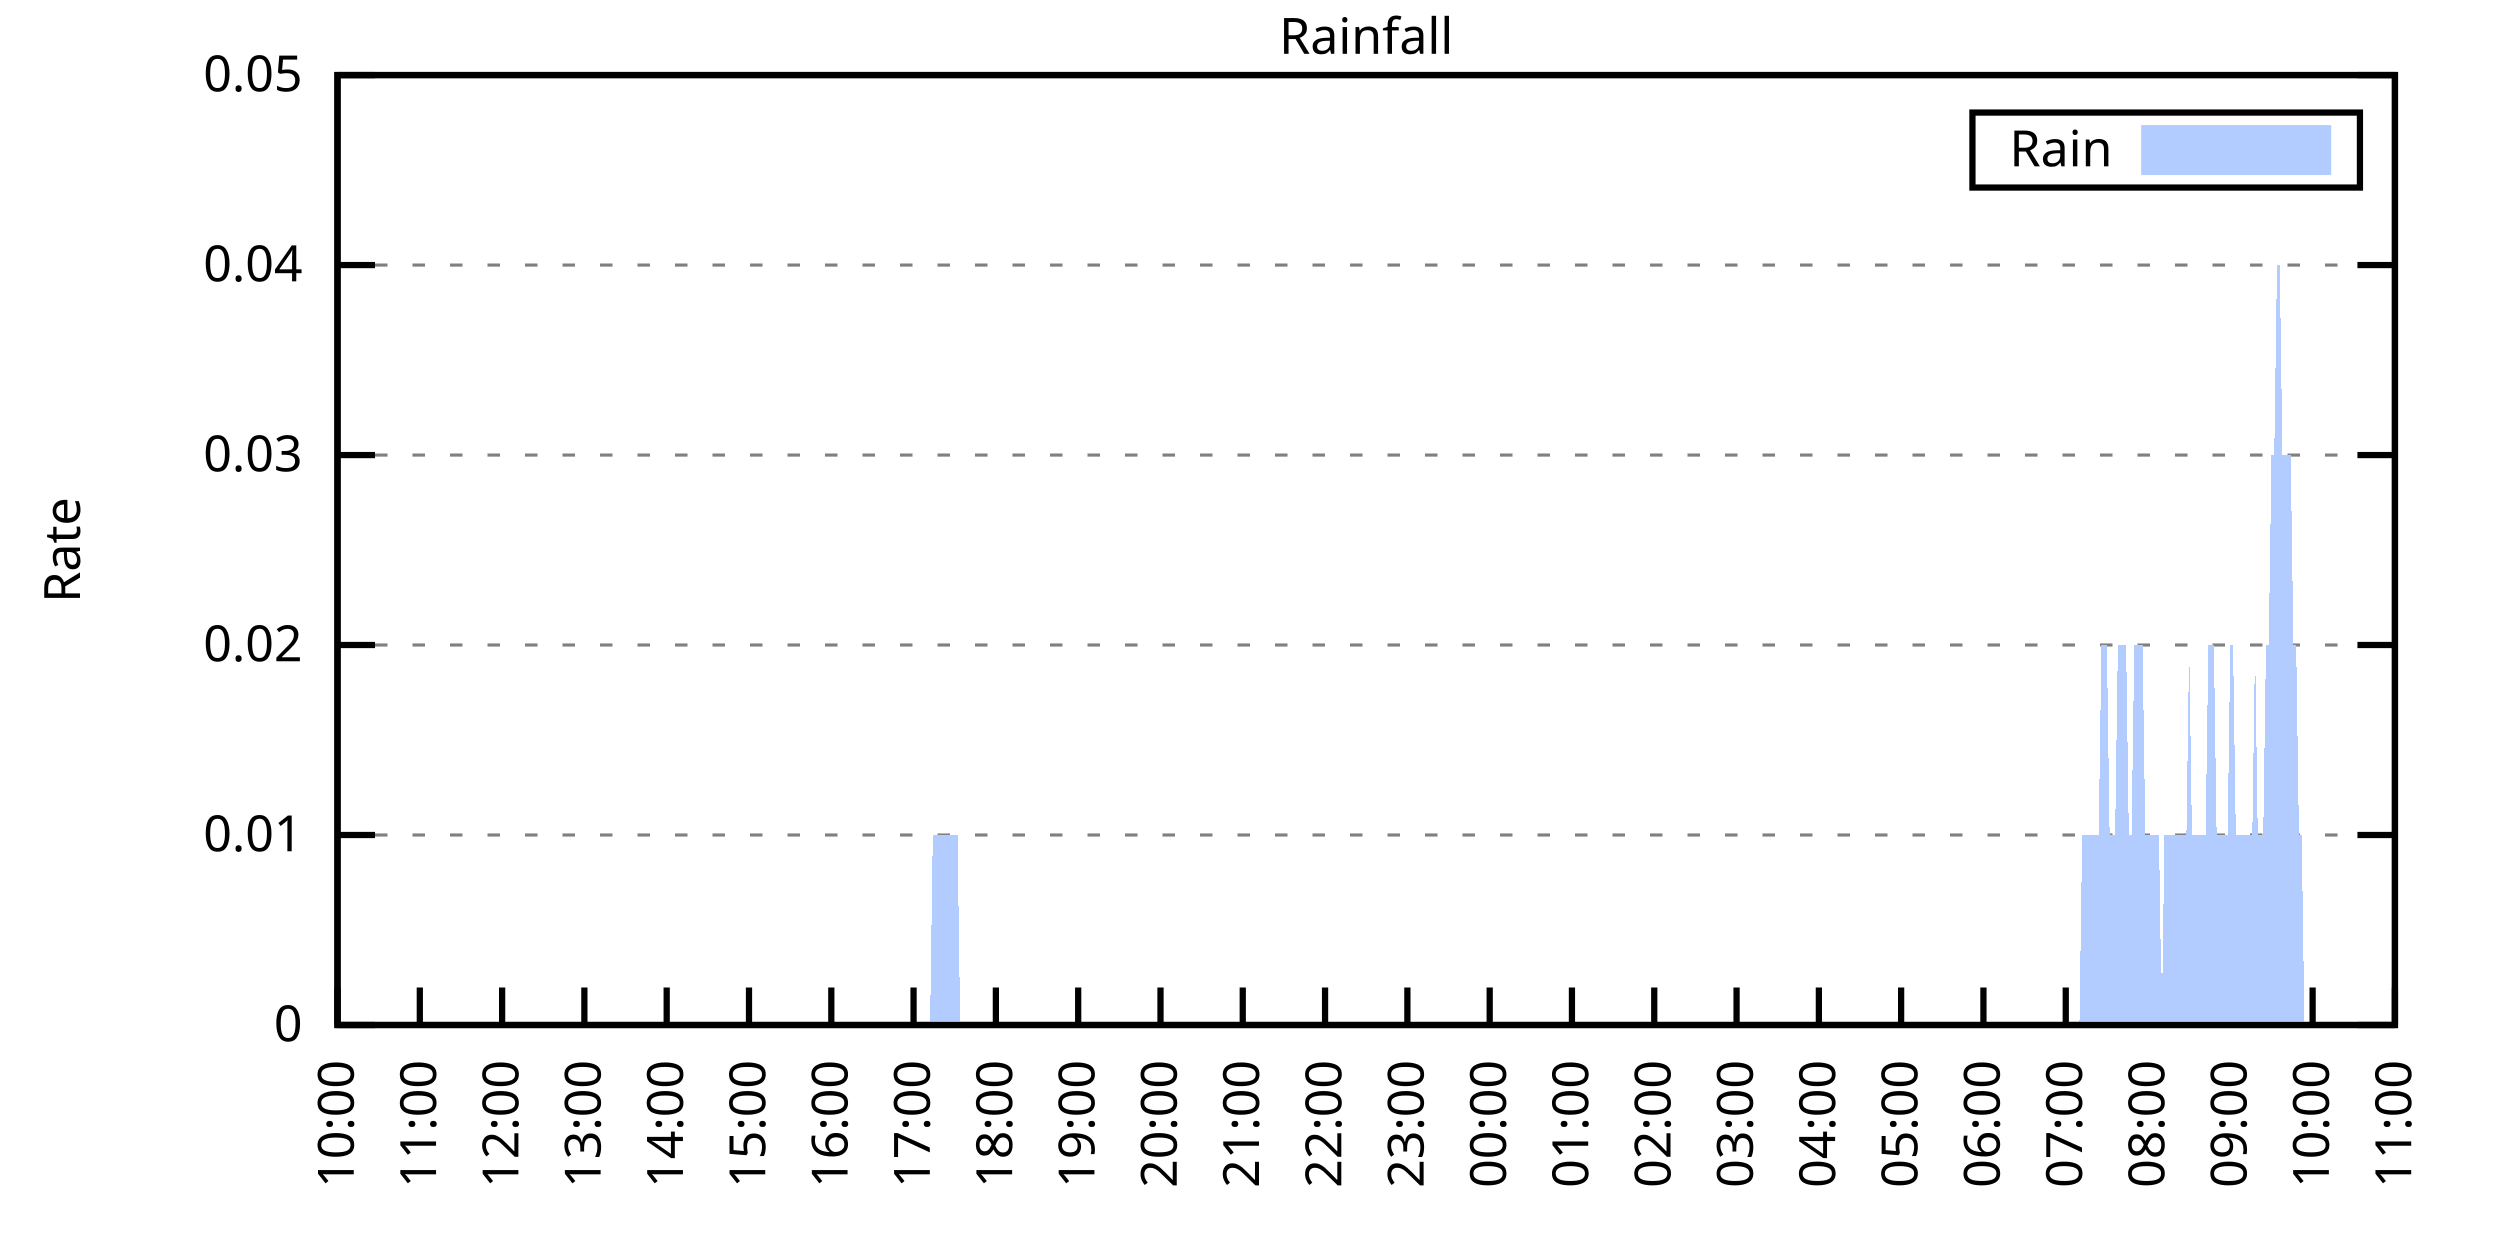
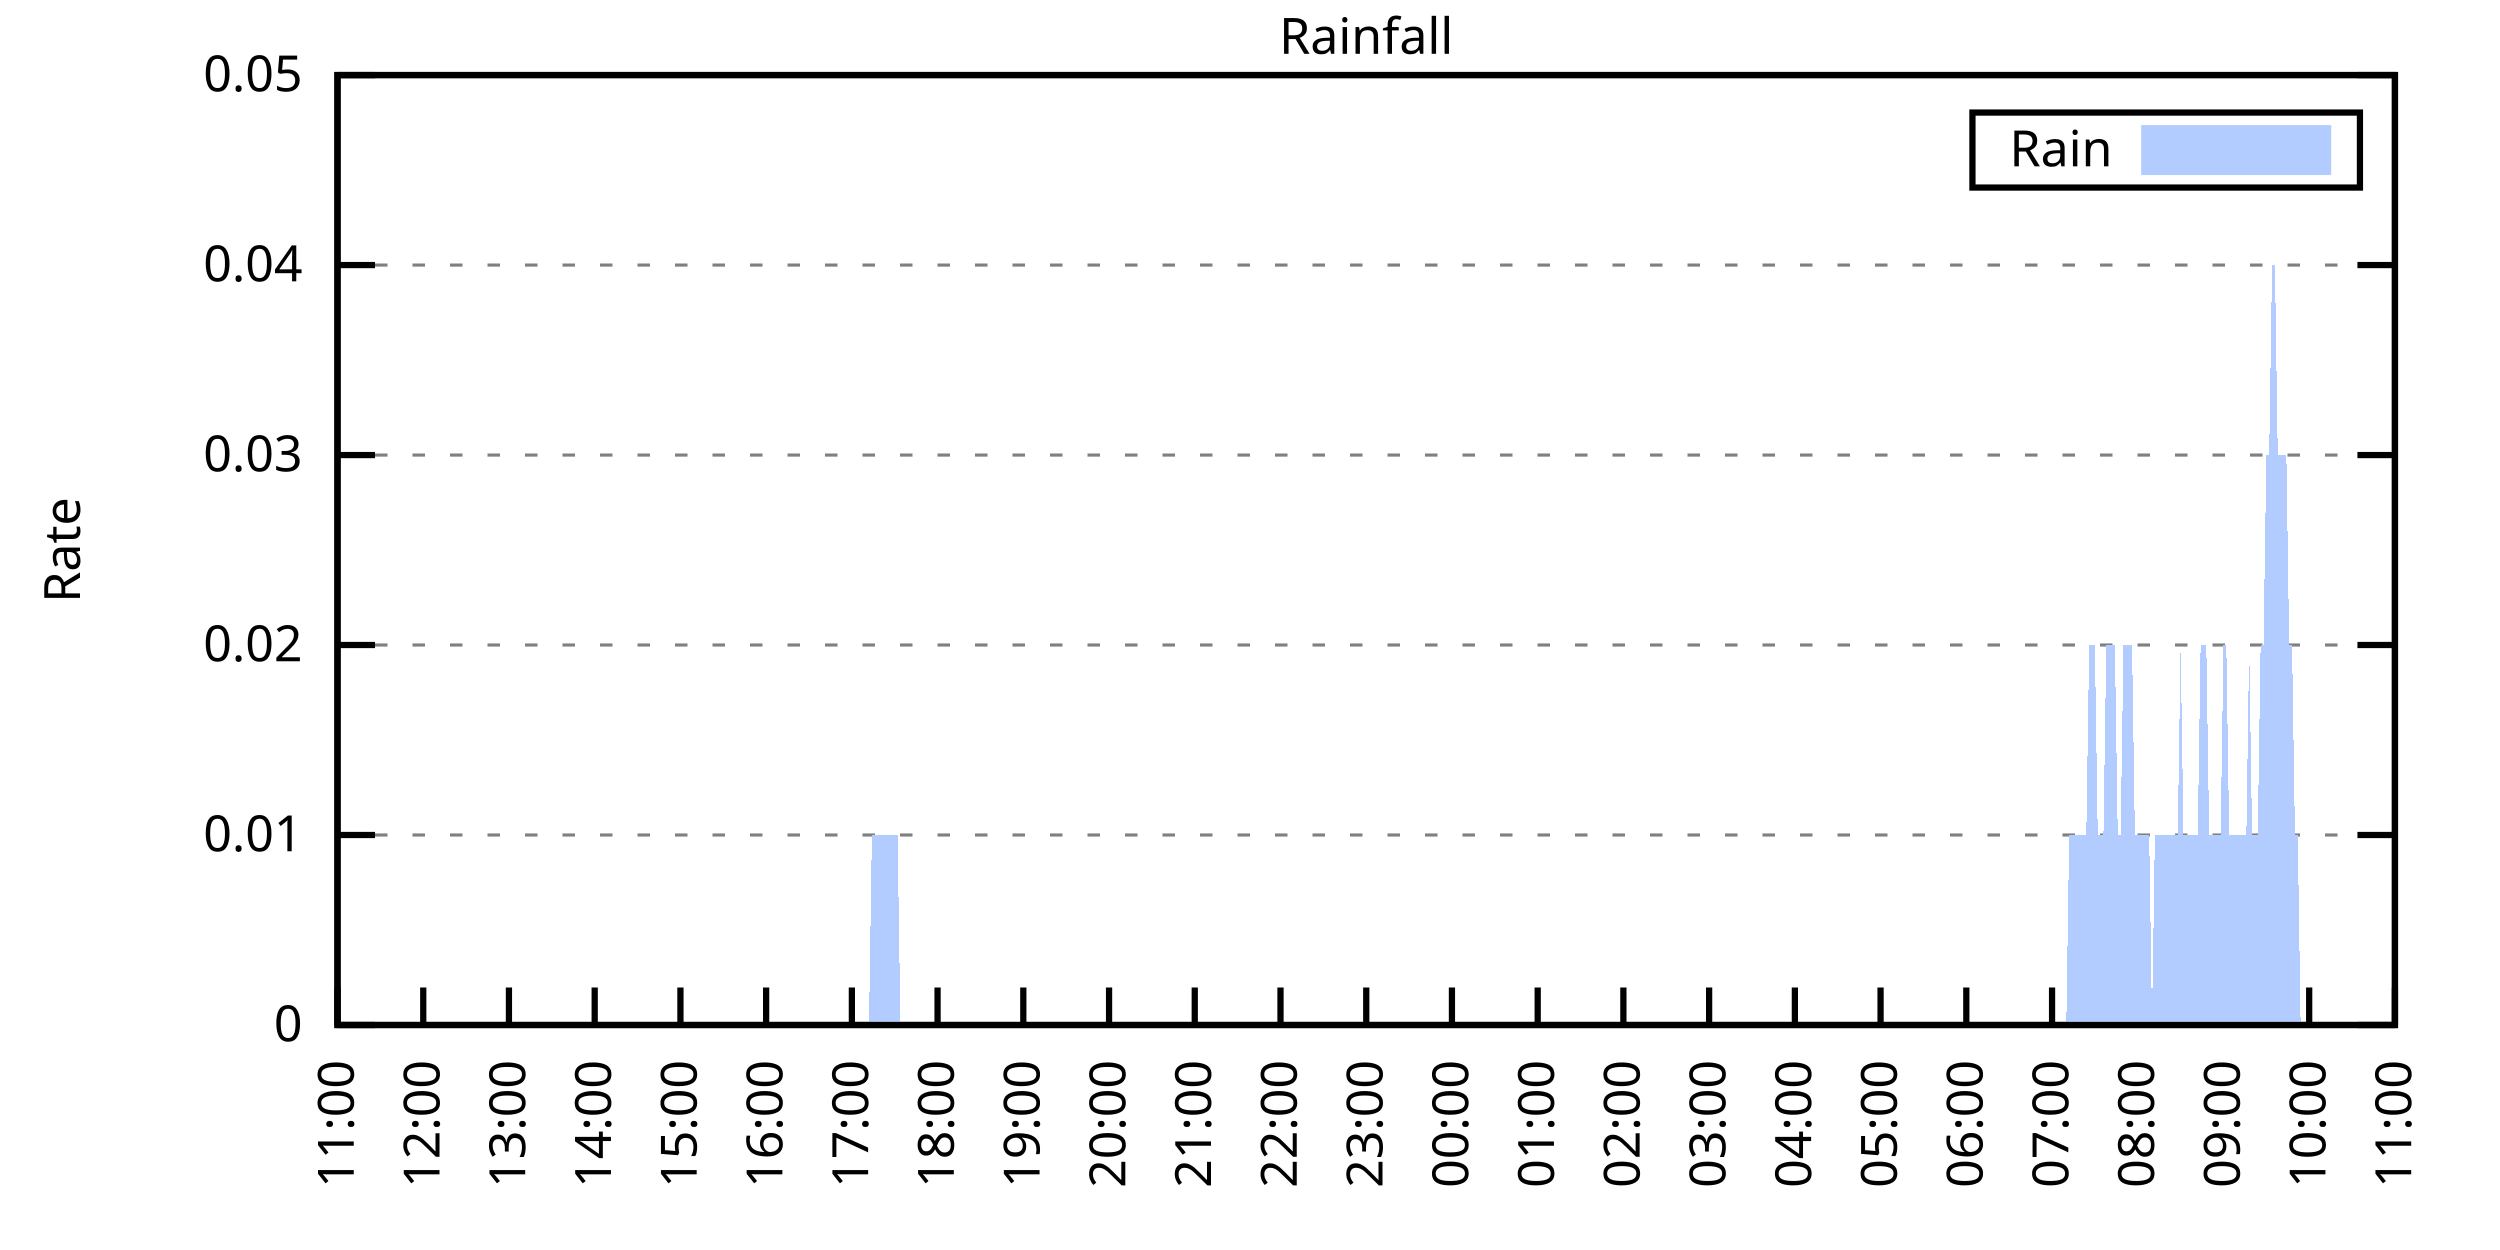
<svg xmlns="http://www.w3.org/2000/svg" xmlns:xlink="http://www.w3.org/1999/xlink" width="400" height="200" viewBox="0 0 400 200">
  <g id="gnuplot_canvas">
    <rect x="0" y="0" width="400" height="200" fill="none" />
    <defs>
      <circle id="gpDot" r="0.5" stroke-width="0.5" stroke="currentColor" />
      <path id="gpPt0" stroke-width="0.333" stroke="currentColor" d="M-1,0 h2 M0,-1 v2" />
      <path id="gpPt1" stroke-width="0.333" stroke="currentColor" d="M-1,-1 L1,1 M1,-1 L-1,1" />
      <path id="gpPt2" stroke-width="0.333" stroke="currentColor" d="M-1,0 L1,0 M0,-1 L0,1 M-1,-1 L1,1 M-1,1 L1,-1" />
      <rect id="gpPt3" stroke-width="0.333" stroke="currentColor" x="-1" y="-1" width="2" height="2" />
      <rect id="gpPt4" stroke-width="0.333" stroke="currentColor" fill="currentColor" x="-1" y="-1" width="2" height="2" />
      <circle id="gpPt5" stroke-width="0.333" stroke="currentColor" cx="0" cy="0" r="1" />
      <use xlink:href="#gpPt5" id="gpPt6" fill="currentColor" stroke="none" />
      <path id="gpPt7" stroke-width="0.333" stroke="currentColor" d="M0,-1.33 L-1.33,0.67 L1.33,0.67 z" />
      <use xlink:href="#gpPt7" id="gpPt8" fill="currentColor" stroke="none" />
      <use xlink:href="#gpPt7" id="gpPt9" stroke="currentColor" transform="rotate(180)" />
      <use xlink:href="#gpPt9" id="gpPt10" fill="currentColor" stroke="none" />
      <use xlink:href="#gpPt3" id="gpPt11" stroke="currentColor" transform="rotate(45)" />
      <use xlink:href="#gpPt11" id="gpPt12" fill="currentColor" stroke="none" />
      <path id="gpPt13" stroke-width="0.333" stroke="currentColor" d="M0,1.330 L1.265,0.411 L0.782,-1.067 L-0.782,-1.076 L-1.265,0.411 z" />
      <use xlink:href="#gpPt13" id="gpPt14" fill="currentColor" stroke="none" />
      <filter id="textbox" filterUnits="objectBoundingBox" x="0" y="0" height="1" width="1">
        <feFlood flood-color="white" flood-opacity="1" result="bgnd" />
        <feComposite in="SourceGraphic" in2="bgnd" operator="atop" />
      </filter>
      <filter id="greybox" filterUnits="objectBoundingBox" x="0" y="0" height="1" width="1">
        <feFlood flood-color="lightgrey" flood-opacity="1" result="grey" />
        <feComposite in="SourceGraphic" in2="grey" operator="atop" />
      </filter>
    </defs>
    <g fill="none" color="white" stroke="currentColor" stroke-width="1.00" stroke-linecap="butt" stroke-linejoin="miter">
</g>
    <g fill="none" color="black" stroke="currentColor" stroke-width="1.00" stroke-linecap="butt" stroke-linejoin="miter">
      <g stroke="none" shape-rendering="crispEdges">
        <polygon fill="rgb(255, 255, 255)" points="54.00,164.00 383.18,164.00 383.18,12.02 54.00,12.02 " />
      </g>
    </g>
    <g fill="none" color="black" stroke="currentColor" stroke-width="1.00" stroke-linecap="butt" stroke-linejoin="miter">
</g>
    <g fill="none" color="black" stroke="black" stroke-width="0.50" stroke-linecap="butt" stroke-linejoin="miter">
</g>
    <g fill="none" color="gray" stroke="currentColor" stroke-width="0.50" stroke-linecap="butt" stroke-linejoin="miter">
      <path stroke="gray" stroke-dasharray="2,4" class="gridline" d="M54.00,164.00 L383.19,164.00  " />
    </g>
    <g fill="none" color="gray" stroke="gray" stroke-width="1.00" stroke-linecap="butt" stroke-linejoin="miter">
</g>
    <g fill="none" color="black" stroke="currentColor" stroke-width="1.00" stroke-linecap="butt" stroke-linejoin="miter">
      <path stroke="black" d="M54.00,164.00 L60.00,164.00 M383.19,164.00 L377.19,164.00  " />
      <g transform="translate(48.40,166.60)" stroke="none" fill="black" font-family="Sans" font-size="8.00" text-anchor="end">
        <text>
          <tspan font-family="Sans"> 0</tspan>
        </text>
      </g>
    </g>
    <g fill="none" color="black" stroke="currentColor" stroke-width="1.00" stroke-linecap="butt" stroke-linejoin="miter">
</g>
    <g fill="none" color="black" stroke="black" stroke-width="0.50" stroke-linecap="butt" stroke-linejoin="miter">
</g>
    <g fill="none" color="gray" stroke="currentColor" stroke-width="0.50" stroke-linecap="butt" stroke-linejoin="miter">
      <path stroke="gray" stroke-dasharray="2,4" class="gridline" d="M54.00,133.60 L383.19,133.60  " />
    </g>
    <g fill="none" color="gray" stroke="gray" stroke-width="1.00" stroke-linecap="butt" stroke-linejoin="miter">
</g>
    <g fill="none" color="black" stroke="currentColor" stroke-width="1.00" stroke-linecap="butt" stroke-linejoin="miter">
      <path stroke="black" d="M54.00,133.60 L60.00,133.60 M383.19,133.60 L377.19,133.60  " />
      <g transform="translate(48.40,136.20)" stroke="none" fill="black" font-family="Sans" font-size="8.00" text-anchor="end">
        <text>
          <tspan font-family="Sans"> 0.01</tspan>
        </text>
      </g>
    </g>
    <g fill="none" color="black" stroke="currentColor" stroke-width="1.00" stroke-linecap="butt" stroke-linejoin="miter">
</g>
    <g fill="none" color="black" stroke="black" stroke-width="0.50" stroke-linecap="butt" stroke-linejoin="miter">
</g>
    <g fill="none" color="gray" stroke="currentColor" stroke-width="0.50" stroke-linecap="butt" stroke-linejoin="miter">
      <path stroke="gray" stroke-dasharray="2,4" class="gridline" d="M54.00,103.20 L383.19,103.20  " />
    </g>
    <g fill="none" color="gray" stroke="gray" stroke-width="1.00" stroke-linecap="butt" stroke-linejoin="miter">
</g>
    <g fill="none" color="black" stroke="currentColor" stroke-width="1.00" stroke-linecap="butt" stroke-linejoin="miter">
      <path stroke="black" d="M54.00,103.20 L60.00,103.20 M383.19,103.20 L377.19,103.20  " />
      <g transform="translate(48.40,105.80)" stroke="none" fill="black" font-family="Sans" font-size="8.00" text-anchor="end">
        <text>
          <tspan font-family="Sans"> 0.02</tspan>
        </text>
      </g>
    </g>
    <g fill="none" color="black" stroke="currentColor" stroke-width="1.00" stroke-linecap="butt" stroke-linejoin="miter">
</g>
    <g fill="none" color="black" stroke="black" stroke-width="0.50" stroke-linecap="butt" stroke-linejoin="miter">
</g>
    <g fill="none" color="gray" stroke="currentColor" stroke-width="0.50" stroke-linecap="butt" stroke-linejoin="miter">
      <path stroke="gray" stroke-dasharray="2,4" class="gridline" d="M54.00,72.81 L383.19,72.81  " />
    </g>
    <g fill="none" color="gray" stroke="gray" stroke-width="1.00" stroke-linecap="butt" stroke-linejoin="miter">
</g>
    <g fill="none" color="black" stroke="currentColor" stroke-width="1.00" stroke-linecap="butt" stroke-linejoin="miter">
      <path stroke="black" d="M54.00,72.81 L60.00,72.81 M383.19,72.81 L377.19,72.81  " />
      <g transform="translate(48.40,75.41)" stroke="none" fill="black" font-family="Sans" font-size="8.00" text-anchor="end">
        <text>
          <tspan font-family="Sans"> 0.03</tspan>
        </text>
      </g>
    </g>
    <g fill="none" color="black" stroke="currentColor" stroke-width="1.00" stroke-linecap="butt" stroke-linejoin="miter">
</g>
    <g fill="none" color="black" stroke="black" stroke-width="0.50" stroke-linecap="butt" stroke-linejoin="miter">
</g>
    <g fill="none" color="gray" stroke="currentColor" stroke-width="0.50" stroke-linecap="butt" stroke-linejoin="miter">
      <path stroke="gray" stroke-dasharray="2,4" class="gridline" d="M54.00,42.41 L383.19,42.41  " />
    </g>
    <g fill="none" color="gray" stroke="gray" stroke-width="1.00" stroke-linecap="butt" stroke-linejoin="miter">
</g>
    <g fill="none" color="black" stroke="currentColor" stroke-width="1.00" stroke-linecap="butt" stroke-linejoin="miter">
      <path stroke="black" d="M54.00,42.41 L60.00,42.41 M383.19,42.41 L377.19,42.41  " />
      <g transform="translate(48.40,45.01)" stroke="none" fill="black" font-family="Sans" font-size="8.00" text-anchor="end">
        <text>
          <tspan font-family="Sans"> 0.04</tspan>
        </text>
      </g>
    </g>
    <g fill="none" color="black" stroke="currentColor" stroke-width="1.00" stroke-linecap="butt" stroke-linejoin="miter">
</g>
    <g fill="none" color="black" stroke="black" stroke-width="0.50" stroke-linecap="butt" stroke-linejoin="miter">
</g>
    <g fill="none" color="gray" stroke="currentColor" stroke-width="0.50" stroke-linecap="butt" stroke-linejoin="miter">
      <path stroke="gray" stroke-dasharray="2,4" class="gridline" d="M54.00,12.01 L383.19,12.01  " />
    </g>
    <g fill="none" color="gray" stroke="gray" stroke-width="1.00" stroke-linecap="butt" stroke-linejoin="miter">
</g>
    <g fill="none" color="black" stroke="currentColor" stroke-width="1.00" stroke-linecap="butt" stroke-linejoin="miter">
      <path stroke="black" d="M54.00,12.01 L60.00,12.01 M383.19,12.01 L377.19,12.01  " />
      <g transform="translate(48.40,14.61)" stroke="none" fill="black" font-family="Sans" font-size="8.00" text-anchor="end">
        <text>
          <tspan font-family="Sans"> 0.05</tspan>
        </text>
      </g>
    </g>
    <g fill="none" color="black" stroke="currentColor" stroke-width="1.00" stroke-linecap="butt" stroke-linejoin="miter">
      <path stroke="black" d="M54.00,164.00 L54.00,158.00  " />
      <g transform="translate(56.60,169.60) rotate(270.00)" stroke="none" fill="black" font-family="Sans" font-size="8.00" text-anchor="end">
        <text>
-           <tspan font-family="Sans">10:00</tspan>
-         </text>
-       </g>
-     </g>
-     <g fill="none" color="black" stroke="currentColor" stroke-width="1.00" stroke-linecap="butt" stroke-linejoin="miter">
-       <path stroke="black" d="M67.17,164.00 L67.17,158.00  " />
-       <g transform="translate(69.77,169.60) rotate(270.00)" stroke="none" fill="black" font-family="Sans" font-size="8.00" text-anchor="end">
-         <text>
          <tspan font-family="Sans">11:00</tspan>
        </text>
      </g>
    </g>
    <g fill="none" color="black" stroke="currentColor" stroke-width="1.00" stroke-linecap="butt" stroke-linejoin="miter">
-       <path stroke="black" d="M80.34,164.00 L80.34,158.00  " />
-       <g transform="translate(82.94,169.60) rotate(270.00)" stroke="none" fill="black" font-family="Sans" font-size="8.00" text-anchor="end">
+       <path stroke="black" d="M67.72,164.00 L67.72,158.00  " />
+       <g transform="translate(70.32,169.60) rotate(270.00)" stroke="none" fill="black" font-family="Sans" font-size="8.00" text-anchor="end">
        <text>
          <tspan font-family="Sans">12:00</tspan>
        </text>
      </g>
    </g>
    <g fill="none" color="black" stroke="currentColor" stroke-width="1.00" stroke-linecap="butt" stroke-linejoin="miter">
-       <path stroke="black" d="M93.50,164.00 L93.50,158.00  " />
-       <g transform="translate(96.10,169.60) rotate(270.00)" stroke="none" fill="black" font-family="Sans" font-size="8.00" text-anchor="end">
+       <path stroke="black" d="M81.43,164.00 L81.43,158.00  " />
+       <g transform="translate(84.03,169.60) rotate(270.00)" stroke="none" fill="black" font-family="Sans" font-size="8.00" text-anchor="end">
        <text>
          <tspan font-family="Sans">13:00</tspan>
        </text>
      </g>
    </g>
    <g fill="none" color="black" stroke="currentColor" stroke-width="1.00" stroke-linecap="butt" stroke-linejoin="miter">
-       <path stroke="black" d="M106.67,164.00 L106.67,158.00  " />
-       <g transform="translate(109.27,169.60) rotate(270.00)" stroke="none" fill="black" font-family="Sans" font-size="8.00" text-anchor="end">
+       <path stroke="black" d="M95.15,164.00 L95.15,158.00  " />
+       <g transform="translate(97.75,169.60) rotate(270.00)" stroke="none" fill="black" font-family="Sans" font-size="8.00" text-anchor="end">
        <text>
          <tspan font-family="Sans">14:00</tspan>
        </text>
      </g>
    </g>
    <g fill="none" color="black" stroke="currentColor" stroke-width="1.00" stroke-linecap="butt" stroke-linejoin="miter">
-       <path stroke="black" d="M119.84,164.00 L119.84,158.00  " />
-       <g transform="translate(122.44,169.60) rotate(270.00)" stroke="none" fill="black" font-family="Sans" font-size="8.00" text-anchor="end">
+       <path stroke="black" d="M108.87,164.00 L108.87,158.00  " />
+       <g transform="translate(111.47,169.60) rotate(270.00)" stroke="none" fill="black" font-family="Sans" font-size="8.00" text-anchor="end">
        <text>
          <tspan font-family="Sans">15:00</tspan>
        </text>
      </g>
    </g>
    <g fill="none" color="black" stroke="currentColor" stroke-width="1.00" stroke-linecap="butt" stroke-linejoin="miter">
-       <path stroke="black" d="M133.01,164.00 L133.01,158.00  " />
-       <g transform="translate(135.61,169.60) rotate(270.00)" stroke="none" fill="black" font-family="Sans" font-size="8.00" text-anchor="end">
+       <path stroke="black" d="M122.58,164.00 L122.58,158.00  " />
+       <g transform="translate(125.18,169.60) rotate(270.00)" stroke="none" fill="black" font-family="Sans" font-size="8.00" text-anchor="end">
        <text>
          <tspan font-family="Sans">16:00</tspan>
        </text>
      </g>
    </g>
    <g fill="none" color="black" stroke="currentColor" stroke-width="1.00" stroke-linecap="butt" stroke-linejoin="miter">
-       <path stroke="black" d="M146.17,164.00 L146.17,158.00  " />
-       <g transform="translate(148.77,169.60) rotate(270.00)" stroke="none" fill="black" font-family="Sans" font-size="8.00" text-anchor="end">
+       <path stroke="black" d="M136.30,164.00 L136.30,158.00  " />
+       <g transform="translate(138.90,169.60) rotate(270.00)" stroke="none" fill="black" font-family="Sans" font-size="8.00" text-anchor="end">
        <text>
          <tspan font-family="Sans">17:00</tspan>
        </text>
      </g>
    </g>
    <g fill="none" color="black" stroke="currentColor" stroke-width="1.00" stroke-linecap="butt" stroke-linejoin="miter">
-       <path stroke="black" d="M159.34,164.00 L159.34,158.00  " />
-       <g transform="translate(161.94,169.60) rotate(270.00)" stroke="none" fill="black" font-family="Sans" font-size="8.00" text-anchor="end">
+       <path stroke="black" d="M150.01,164.00 L150.01,158.00  " />
+       <g transform="translate(152.61,169.60) rotate(270.00)" stroke="none" fill="black" font-family="Sans" font-size="8.00" text-anchor="end">
        <text>
          <tspan font-family="Sans">18:00</tspan>
        </text>
      </g>
    </g>
    <g fill="none" color="black" stroke="currentColor" stroke-width="1.00" stroke-linecap="butt" stroke-linejoin="miter">
-       <path stroke="black" d="M172.51,164.00 L172.51,158.00  " />
-       <g transform="translate(175.11,169.60) rotate(270.00)" stroke="none" fill="black" font-family="Sans" font-size="8.00" text-anchor="end">
+       <path stroke="black" d="M163.73,164.00 L163.73,158.00  " />
+       <g transform="translate(166.33,169.60) rotate(270.00)" stroke="none" fill="black" font-family="Sans" font-size="8.00" text-anchor="end">
        <text>
          <tspan font-family="Sans">19:00</tspan>
        </text>
      </g>
    </g>
    <g fill="none" color="black" stroke="currentColor" stroke-width="1.00" stroke-linecap="butt" stroke-linejoin="miter">
-       <path stroke="black" d="M185.68,164.00 L185.68,158.00  " />
-       <g transform="translate(188.28,169.60) rotate(270.00)" stroke="none" fill="black" font-family="Sans" font-size="8.00" text-anchor="end">
+       <path stroke="black" d="M177.45,164.00 L177.45,158.00  " />
+       <g transform="translate(180.05,169.60) rotate(270.00)" stroke="none" fill="black" font-family="Sans" font-size="8.00" text-anchor="end">
        <text>
          <tspan font-family="Sans">20:00</tspan>
        </text>
      </g>
    </g>
    <g fill="none" color="black" stroke="currentColor" stroke-width="1.00" stroke-linecap="butt" stroke-linejoin="miter">
-       <path stroke="black" d="M198.84,164.00 L198.84,158.00  " />
-       <g transform="translate(201.44,169.60) rotate(270.00)" stroke="none" fill="black" font-family="Sans" font-size="8.00" text-anchor="end">
+       <path stroke="black" d="M191.16,164.00 L191.16,158.00  " />
+       <g transform="translate(193.76,169.60) rotate(270.00)" stroke="none" fill="black" font-family="Sans" font-size="8.00" text-anchor="end">
        <text>
          <tspan font-family="Sans">21:00</tspan>
        </text>
      </g>
    </g>
    <g fill="none" color="black" stroke="currentColor" stroke-width="1.00" stroke-linecap="butt" stroke-linejoin="miter">
-       <path stroke="black" d="M212.01,164.00 L212.01,158.00  " />
-       <g transform="translate(214.61,169.60) rotate(270.00)" stroke="none" fill="black" font-family="Sans" font-size="8.00" text-anchor="end">
+       <path stroke="black" d="M204.88,164.00 L204.88,158.00  " />
+       <g transform="translate(207.48,169.60) rotate(270.00)" stroke="none" fill="black" font-family="Sans" font-size="8.00" text-anchor="end">
        <text>
          <tspan font-family="Sans">22:00</tspan>
        </text>
      </g>
    </g>
    <g fill="none" color="black" stroke="currentColor" stroke-width="1.00" stroke-linecap="butt" stroke-linejoin="miter">
-       <path stroke="black" d="M225.18,164.00 L225.18,158.00  " />
-       <g transform="translate(227.78,169.60) rotate(270.00)" stroke="none" fill="black" font-family="Sans" font-size="8.00" text-anchor="end">
+       <path stroke="black" d="M218.60,164.00 L218.60,158.00  " />
+       <g transform="translate(221.20,169.60) rotate(270.00)" stroke="none" fill="black" font-family="Sans" font-size="8.00" text-anchor="end">
        <text>
          <tspan font-family="Sans">23:00</tspan>
        </text>
      </g>
    </g>
    <g fill="none" color="black" stroke="currentColor" stroke-width="1.00" stroke-linecap="butt" stroke-linejoin="miter">
-       <path stroke="black" d="M238.35,164.00 L238.35,158.00  " />
-       <g transform="translate(240.95,169.60) rotate(270.00)" stroke="none" fill="black" font-family="Sans" font-size="8.00" text-anchor="end">
+       <path stroke="black" d="M232.31,164.00 L232.31,158.00  " />
+       <g transform="translate(234.91,169.60) rotate(270.00)" stroke="none" fill="black" font-family="Sans" font-size="8.00" text-anchor="end">
        <text>
          <tspan font-family="Sans">00:00</tspan>
        </text>
      </g>
    </g>
    <g fill="none" color="black" stroke="currentColor" stroke-width="1.00" stroke-linecap="butt" stroke-linejoin="miter">
-       <path stroke="black" d="M251.51,164.00 L251.51,158.00  " />
-       <g transform="translate(254.11,169.60) rotate(270.00)" stroke="none" fill="black" font-family="Sans" font-size="8.00" text-anchor="end">
+       <path stroke="black" d="M246.03,164.00 L246.03,158.00  " />
+       <g transform="translate(248.63,169.60) rotate(270.00)" stroke="none" fill="black" font-family="Sans" font-size="8.00" text-anchor="end">
        <text>
          <tspan font-family="Sans">01:00</tspan>
        </text>
      </g>
    </g>
    <g fill="none" color="black" stroke="currentColor" stroke-width="1.00" stroke-linecap="butt" stroke-linejoin="miter">
-       <path stroke="black" d="M264.68,164.00 L264.68,158.00  " />
-       <g transform="translate(267.28,169.60) rotate(270.00)" stroke="none" fill="black" font-family="Sans" font-size="8.00" text-anchor="end">
+       <path stroke="black" d="M259.74,164.00 L259.74,158.00  " />
+       <g transform="translate(262.34,169.60) rotate(270.00)" stroke="none" fill="black" font-family="Sans" font-size="8.00" text-anchor="end">
        <text>
          <tspan font-family="Sans">02:00</tspan>
        </text>
      </g>
    </g>
    <g fill="none" color="black" stroke="currentColor" stroke-width="1.00" stroke-linecap="butt" stroke-linejoin="miter">
-       <path stroke="black" d="M277.85,164.00 L277.85,158.00  " />
-       <g transform="translate(280.45,169.60) rotate(270.00)" stroke="none" fill="black" font-family="Sans" font-size="8.00" text-anchor="end">
+       <path stroke="black" d="M273.46,164.00 L273.46,158.00  " />
+       <g transform="translate(276.06,169.60) rotate(270.00)" stroke="none" fill="black" font-family="Sans" font-size="8.00" text-anchor="end">
        <text>
          <tspan font-family="Sans">03:00</tspan>
        </text>
      </g>
    </g>
    <g fill="none" color="black" stroke="currentColor" stroke-width="1.00" stroke-linecap="butt" stroke-linejoin="miter">
-       <path stroke="black" d="M291.02,164.00 L291.02,158.00  " />
-       <g transform="translate(293.62,169.60) rotate(270.00)" stroke="none" fill="black" font-family="Sans" font-size="8.00" text-anchor="end">
+       <path stroke="black" d="M287.18,164.00 L287.18,158.00  " />
+       <g transform="translate(289.78,169.60) rotate(270.00)" stroke="none" fill="black" font-family="Sans" font-size="8.00" text-anchor="end">
        <text>
          <tspan font-family="Sans">04:00</tspan>
        </text>
      </g>
    </g>
    <g fill="none" color="black" stroke="currentColor" stroke-width="1.00" stroke-linecap="butt" stroke-linejoin="miter">
-       <path stroke="black" d="M304.18,164.00 L304.18,158.00  " />
-       <g transform="translate(306.78,169.60) rotate(270.00)" stroke="none" fill="black" font-family="Sans" font-size="8.00" text-anchor="end">
+       <path stroke="black" d="M300.89,164.00 L300.89,158.00  " />
+       <g transform="translate(303.49,169.60) rotate(270.00)" stroke="none" fill="black" font-family="Sans" font-size="8.00" text-anchor="end">
        <text>
          <tspan font-family="Sans">05:00</tspan>
        </text>
      </g>
    </g>
    <g fill="none" color="black" stroke="currentColor" stroke-width="1.00" stroke-linecap="butt" stroke-linejoin="miter">
-       <path stroke="black" d="M317.35,164.00 L317.35,158.00  " />
-       <g transform="translate(319.95,169.60) rotate(270.00)" stroke="none" fill="black" font-family="Sans" font-size="8.00" text-anchor="end">
+       <path stroke="black" d="M314.61,164.00 L314.61,158.00  " />
+       <g transform="translate(317.21,169.60) rotate(270.00)" stroke="none" fill="black" font-family="Sans" font-size="8.00" text-anchor="end">
        <text>
          <tspan font-family="Sans">06:00</tspan>
        </text>
      </g>
    </g>
    <g fill="none" color="black" stroke="currentColor" stroke-width="1.00" stroke-linecap="butt" stroke-linejoin="miter">
-       <path stroke="black" d="M330.52,164.00 L330.52,158.00  " />
-       <g transform="translate(333.12,169.60) rotate(270.00)" stroke="none" fill="black" font-family="Sans" font-size="8.00" text-anchor="end">
+       <path stroke="black" d="M328.33,164.00 L328.33,158.00  " />
+       <g transform="translate(330.93,169.60) rotate(270.00)" stroke="none" fill="black" font-family="Sans" font-size="8.00" text-anchor="end">
        <text>
          <tspan font-family="Sans">07:00</tspan>
        </text>
      </g>
    </g>
    <g fill="none" color="black" stroke="currentColor" stroke-width="1.00" stroke-linecap="butt" stroke-linejoin="miter">
-       <path stroke="black" d="M343.69,164.00 L343.69,158.00  " />
-       <g transform="translate(346.29,169.60) rotate(270.00)" stroke="none" fill="black" font-family="Sans" font-size="8.00" text-anchor="end">
+       <path stroke="black" d="M342.04,164.00 L342.04,158.00  " />
+       <g transform="translate(344.64,169.60) rotate(270.00)" stroke="none" fill="black" font-family="Sans" font-size="8.00" text-anchor="end">
        <text>
          <tspan font-family="Sans">08:00</tspan>
        </text>
      </g>
    </g>
    <g fill="none" color="black" stroke="currentColor" stroke-width="1.00" stroke-linecap="butt" stroke-linejoin="miter">
-       <path stroke="black" d="M356.85,164.00 L356.85,158.00  " />
-       <g transform="translate(359.45,169.60) rotate(270.00)" stroke="none" fill="black" font-family="Sans" font-size="8.00" text-anchor="end">
+       <path stroke="black" d="M355.76,164.00 L355.76,158.00  " />
+       <g transform="translate(358.36,169.60) rotate(270.00)" stroke="none" fill="black" font-family="Sans" font-size="8.00" text-anchor="end">
        <text>
          <tspan font-family="Sans">09:00</tspan>
        </text>
      </g>
    </g>
    <g fill="none" color="black" stroke="currentColor" stroke-width="1.00" stroke-linecap="butt" stroke-linejoin="miter">
-       <path stroke="black" d="M370.02,164.00 L370.02,158.00  " />
-       <g transform="translate(372.62,169.60) rotate(270.00)" stroke="none" fill="black" font-family="Sans" font-size="8.00" text-anchor="end">
+       <path stroke="black" d="M369.47,164.00 L369.47,158.00  " />
+       <g transform="translate(372.07,169.60) rotate(270.00)" stroke="none" fill="black" font-family="Sans" font-size="8.00" text-anchor="end">
        <text>
          <tspan font-family="Sans">10:00</tspan>
        </text>
      </g>
    </g>
    <g fill="none" color="black" stroke="currentColor" stroke-width="1.00" stroke-linecap="butt" stroke-linejoin="miter">
      <path stroke="black" d="M383.19,164.00 L383.19,158.00  " />
      <g transform="translate(385.79,169.60) rotate(270.00)" stroke="none" fill="black" font-family="Sans" font-size="8.00" text-anchor="end">
        <text>
          <tspan font-family="Sans">11:00</tspan>
        </text>
      </g>
    </g>
    <g fill="none" color="black" stroke="currentColor" stroke-width="1.00" stroke-linecap="butt" stroke-linejoin="miter">
</g>
    <g fill="none" color="black" stroke="currentColor" stroke-width="1.00" stroke-linecap="butt" stroke-linejoin="miter">
      <path stroke="black" d="M54.00,12.01 L54.00,164.00 L383.19,164.00 L383.19,12.01 L54.00,12.01 Z  " />
    </g>
    <g fill="none" color="black" stroke="currentColor" stroke-width="1.00" stroke-linecap="butt" stroke-linejoin="miter">
</g>
    <g fill="none" color="black" stroke="currentColor" stroke-width="1.00" stroke-linecap="butt" stroke-linejoin="miter">
      <path stroke="black" d="M315.59,30.01 L315.59,18.01 L377.59,18.01 L377.59,30.01 L315.59,30.01 Z  " />
    </g>
    <g id="Rainfall_plot_1">
      <g fill="none" color="white" stroke="black" stroke-width="2.00" stroke-linecap="butt" stroke-linejoin="miter">
</g>
      <g fill="none" color="black" stroke="currentColor" stroke-width="2.00" stroke-linecap="butt" stroke-linejoin="miter">
        <g transform="translate(337.99,26.61)" stroke="none" fill="black" font-family="Sans" font-size="8.00" text-anchor="end">
          <text>
            <tspan font-family="Sans">Rain</tspan>
          </text>
        </g>
      </g>
      <g fill="none" color="black" stroke="currentColor" stroke-width="2.00" stroke-linecap="butt" stroke-linejoin="miter">
        <g stroke="none" shape-rendering="crispEdges">
          <polygon fill="rgb(178, 204, 255)" points="343.59,27.01 371.99,27.01 371.99,21.01 343.59,21.01 " />
        </g>
        <path stroke="rgb(178, 204, 255)" d="M343.59,27.01 L371.99,27.01 L371.99,21.01 L343.59,21.01 L343.59,27.01 Z  " />
      </g>
      <g fill="none" color="black" stroke="currentColor" stroke-width="2.00" stroke-linecap="butt" stroke-linejoin="miter">
        <g stroke="none" shape-rendering="crispEdges">
-           <polygon fill="rgb(178, 204, 255)" points="64.10,164.00 64.53,164.00 64.97,164.00 65.41,164.00 65.85,164.00 66.29,164.00 66.73,164.00 67.17,164.00 67.61,164.00 68.05,164.00 68.48,164.00 68.92,164.00 69.36,164.00 69.80,164.00 70.24,164.00 70.68,164.00 71.12,164.00 71.56,164.00 72.00,164.00 72.43,164.00 72.87,164.00 73.31,164.00 73.75,164.00 74.19,164.00 74.63,164.00 75.07,164.00 75.51,164.00 75.95,164.00 76.38,164.00 76.82,164.00 77.26,164.00 77.70,164.00 78.14,164.00 78.58,164.00 79.02,164.00 79.46,164.00 79.90,164.00 80.34,164.00 80.77,164.00 81.21,164.00 81.65,164.00 82.09,164.00 82.53,164.00 82.97,164.00 83.41,164.00 83.85,164.00 84.29,164.00 84.72,164.00 85.16,164.00 85.60,164.00 86.04,164.00 86.48,164.00 86.92,164.00 87.36,164.00 87.80,164.00 88.24,164.00 88.67,164.00 89.11,164.00 89.55,164.00 89.99,164.00 90.43,164.00 90.87,164.00 91.31,164.00 91.75,164.00 92.19,164.00 92.62,164.00 93.06,164.00 93.50,164.00 93.94,164.00 94.38,164.00 94.82,164.00 95.26,164.00 95.70,164.00 96.14,164.00 96.58,164.00 97.01,164.00 97.45,164.00 97.89,164.00 98.33,164.00 98.77,164.00 99.21,164.00 99.65,164.00 100.09,164.00 100.53,164.00 100.96,164.00 101.40,164.00 101.84,164.00 102.28,164.00 102.72,164.00 103.16,164.00 103.60,164.00 104.04,164.00 104.48,164.00 104.91,164.00 105.35,164.00 105.79,164.00 106.23,164.00 106.67,164.00 107.11,164.00 107.55,164.00 107.99,164.00 108.43,164.00 108.87,164.00 109.30,164.00 109.74,164.00 110.18,164.00 110.62,164.00 111.06,164.00 111.50,164.00 111.94,164.00 112.38,164.00 112.82,164.00 113.25,164.00 113.69,164.00 114.13,164.00 114.57,164.00 115.01,164.00 115.45,164.00 115.89,164.00 116.33,164.00 116.77,164.00 117.20,164.00 117.64,164.00 118.08,164.00 118.52,164.00 118.96,164.00 119.40,164.00 119.84,164.00 120.28,164.00 120.72,164.00 121.15,164.00 121.59,164.00 122.03,164.00 122.47,164.00 122.91,164.00 123.35,164.00 123.79,164.00 124.23,164.00 124.67,164.00 125.11,164.00 125.54,164.00 125.98,164.00 126.42,164.00 126.86,164.00 127.30,164.00 127.74,164.00 128.18,164.00 128.62,164.00 129.06,164.00 129.49,164.00 129.93,164.00 130.37,164.00 130.81,164.00 131.25,164.00 131.69,164.00 132.13,164.00 132.57,164.00 133.01,164.00 133.44,164.00 133.88,164.00 134.32,164.00 134.76,164.00 135.20,164.00 135.64,164.00 136.08,164.00 136.52,164.00 136.96,164.00 137.39,164.00 137.83,164.00 138.27,164.00 138.71,164.00 139.15,164.00 139.59,164.00 140.03,164.00 140.47,164.00 140.91,164.00 141.35,164.00 141.78,164.00 142.22,164.00 142.66,164.00 143.10,164.00 143.54,164.00 143.98,164.00 144.42,164.00 144.86,164.00 145.30,164.00 145.73,164.00 146.17,164.00 146.61,164.00 147.05,164.00 147.49,164.00 147.93,164.00 148.37,164.00 148.81,164.00 149.25,133.60 149.68,133.60 150.12,133.60 150.56,133.60 151.00,133.60 151.44,133.60 151.88,133.60 152.32,133.60 152.76,133.60 153.20,133.60 153.63,164.00 154.07,164.00 154.51,164.00 154.95,164.00 155.39,164.00 155.83,164.00 156.27,164.00 156.71,164.00 157.15,164.00 157.59,164.00 158.02,164.00 158.46,164.00 158.90,164.00 159.34,164.00 159.78,164.00 160.22,164.00 160.66,164.00 161.10,164.00 161.54,164.00 161.97,164.00 162.41,164.00 162.85,164.00 163.29,164.00 163.73,164.00 164.17,164.00 164.61,164.00 165.05,164.00 165.49,164.00 165.92,164.00 166.36,164.00 166.80,164.00 167.24,164.00 167.68,164.00 168.12,164.00 168.56,164.00 169.00,164.00 169.44,164.00 169.87,164.00 170.31,164.00 170.75,164.00 171.19,164.00 171.63,164.00 172.07,164.00 172.51,164.00 172.95,164.00 173.39,164.00 173.83,164.00 174.26,164.00 174.70,164.00 175.14,164.00 175.58,164.00 176.02,164.00 176.46,164.00 176.90,164.00 177.34,164.00 177.78,164.00 178.21,164.00 178.65,164.00 179.09,164.00 179.53,164.00 179.97,164.00 180.41,164.00 180.85,164.00 181.29,164.00 181.73,164.00 182.16,164.00 182.60,164.00 183.04,164.00 183.48,164.00 183.92,164.00 184.36,164.00 184.80,164.00 185.24,164.00 185.68,164.00 186.11,164.00 186.55,164.00 186.99,164.00 187.43,164.00 187.87,164.00 188.31,164.00 188.75,164.00 189.19,164.00 189.63,164.00 190.07,164.00 190.50,164.00 190.94,164.00 191.38,164.00 191.82,164.00 192.26,164.00 192.70,164.00 193.14,164.00 193.58,164.00 194.02,164.00 194.45,164.00 194.89,164.00 195.33,164.00 195.77,164.00 196.21,164.00 196.65,164.00 197.09,164.00 197.53,164.00 197.97,164.00 198.40,164.00 198.84,164.00 199.28,164.00 199.72,164.00 200.16,164.00 200.60,164.00 201.04,164.00 201.48,164.00 201.92,164.00 202.35,164.00 202.79,164.00 203.23,164.00 203.67,164.00 204.11,164.00 204.55,164.00 204.99,164.00 205.43,164.00 205.87,164.00 206.31,164.00 206.74,164.00 207.18,164.00 207.62,164.00 208.06,164.00 208.50,164.00 208.94,164.00 209.38,164.00 209.82,164.00 210.26,164.00 210.69,164.00 211.13,164.00 211.57,164.00 212.01,164.00 212.45,164.00 212.89,164.00 213.33,164.00 213.77,164.00 214.21,164.00 214.64,164.00 215.08,164.00 215.52,164.00 215.96,164.00 216.40,164.00 216.84,164.00 217.28,164.00 217.72,164.00 218.16,164.00 218.60,164.00 219.03,164.00 219.47,164.00 219.91,164.00 220.35,164.00 220.79,164.00 221.23,164.00 221.67,164.00 222.11,164.00 222.55,164.00 222.98,164.00 223.42,164.00 223.86,164.00 224.30,164.00 224.74,164.00 225.18,164.00 225.62,164.00 226.06,164.00 226.50,164.00 226.93,164.00 227.37,164.00 227.81,164.00 228.25,164.00 228.69,164.00 229.13,164.00 229.57,164.00 230.01,164.00 230.45,164.00 230.88,164.00 231.32,164.00 231.76,164.00 232.20,164.00 232.64,164.00 233.08,164.00 233.52,164.00 233.96,164.00 234.40,164.00 234.84,164.00 235.27,164.00 235.71,164.00 236.15,164.00 236.59,164.00 237.03,164.00 237.47,164.00 237.91,164.00 238.35,164.00 238.79,164.00 239.22,164.00 239.66,164.00 240.10,164.00 240.54,164.00 240.98,164.00 241.42,164.00 241.86,164.00 242.30,164.00 242.74,164.00 243.17,164.00 243.61,164.00 244.05,164.00 244.49,164.00 244.93,164.00 245.37,164.00 245.81,164.00 246.25,164.00 246.69,164.00 247.12,164.00 247.56,164.00 248.00,164.00 248.44,164.00 248.88,164.00 249.32,164.00 249.76,164.00 250.20,164.00 250.64,164.00 251.08,164.00 251.51,164.00 251.95,164.00 252.39,164.00 252.83,164.00 253.27,164.00 253.71,164.00 254.15,164.00 254.59,164.00 255.03,164.00 255.46,164.00 255.90,164.00 256.34,164.00 256.78,164.00 257.22,164.00 257.66,164.00 258.10,164.00 258.54,164.00 258.98,164.00 259.41,164.00 259.85,164.00 260.29,164.00 260.73,164.00 261.17,164.00 261.61,164.00 262.05,164.00 262.49,164.00 262.93,164.00 263.36,164.00 263.80,164.00 264.24,164.00 264.68,164.00 265.12,164.00 265.56,164.00 266.00,164.00 266.44,164.00 266.88,164.00 267.32,164.00 267.75,164.00 268.19,164.00 268.63,164.00 269.07,164.00 269.51,164.00 269.95,164.00 270.39,164.00 270.83,164.00 271.27,164.00 271.70,164.00 272.14,164.00 272.58,164.00 273.02,164.00 273.46,164.00 273.90,164.00 274.34,164.00 274.78,164.00 275.22,164.00 275.65,164.00 276.09,164.00 276.53,164.00 276.97,164.00 277.41,164.00 277.85,164.00 278.29,164.00 278.73,164.00 279.17,164.00 279.60,164.00 280.04,164.00 280.48,164.00 280.92,164.00 281.36,164.00 281.80,164.00 282.24,164.00 282.68,164.00 283.12,164.00 283.56,164.00 283.99,164.00 284.43,164.00 284.87,164.00 285.31,164.00 285.75,164.00 286.19,164.00 286.63,164.00 287.07,164.00 287.51,164.00 287.94,164.00 288.38,164.00 288.82,164.00 289.26,164.00 289.70,164.00 290.14,164.00 290.58,164.00 291.02,164.00 291.46,164.00 291.89,164.00 292.33,164.00 292.77,164.00 293.21,164.00 293.65,164.00 294.09,164.00 294.53,164.00 294.97,164.00 295.41,164.00 295.84,164.00 296.28,164.00 296.72,164.00 297.16,164.00 297.60,164.00 298.04,164.00 298.48,164.00 298.92,164.00 299.36,164.00 299.80,164.00 300.23,164.00 300.67,164.00 301.11,164.00 301.55,164.00 301.99,164.00 302.43,164.00 302.87,164.00 303.31,164.00 303.75,164.00 304.18,164.00 304.62,164.00 305.06,164.00 305.50,164.00 305.94,164.00 306.38,164.00 306.82,164.00 307.26,164.00 307.70,164.00 308.13,164.00 308.57,164.00 309.01,164.00 309.45,164.00 309.89,164.00 310.33,164.00 310.77,164.00 311.21,164.00 311.65,164.00 312.08,164.00 312.52,164.00 312.96,164.00 313.40,164.00 313.84,164.00 314.28,164.00 314.72,164.00 315.16,164.00 315.60,164.00 316.04,164.00 316.47,164.00 316.91,164.00 317.35,164.00 317.79,164.00 318.23,164.00 318.67,164.00 319.11,164.00 319.55,164.00 319.99,164.00 320.42,164.00 320.86,164.00 321.30,164.00 321.74,164.00 322.18,164.00 322.62,164.00 323.06,164.00 323.50,164.00 323.94,164.00 324.37,164.00 324.81,164.00 325.25,164.00 325.69,164.00 326.13,164.00 326.57,164.00 327.01,164.00 327.45,164.00 327.89,164.00 328.33,164.00 328.76,164.00 329.20,164.00 329.64,164.00 330.08,164.00 330.52,164.00 330.96,164.00 331.40,164.00 331.84,164.00 332.28,164.00 332.71,164.00 333.15,133.60 333.59,133.60 334.03,133.60 334.47,133.60 334.91,133.60 335.35,133.60 335.79,133.60 336.23,103.20 336.66,103.20 337.10,103.20 337.54,133.60 337.98,133.60 338.42,133.60 338.86,103.20 339.30,103.20 339.74,103.20 340.18,103.20 340.61,133.60 341.05,133.60 341.49,103.20 341.93,103.20 342.37,103.20 342.81,103.20 343.25,133.60 343.69,133.60 344.13,133.60 344.57,133.60 345.00,133.60 345.44,133.60 345.88,164.00 346.32,133.60 346.76,133.60 347.20,133.60 347.64,133.60 348.08,133.60 348.52,133.60 348.95,133.60 349.39,133.60 349.83,133.60 350.27,103.20 350.71,133.60 351.15,133.60 351.59,133.60 352.03,133.60 352.47,133.60 352.90,133.60 353.34,103.20 353.78,103.20 354.22,103.20 354.66,133.60 355.10,133.60 355.54,133.60 355.98,133.60 356.42,133.60 356.85,103.20 357.29,103.20 357.73,133.60 358.17,133.60 358.61,133.60 359.05,133.60 359.49,133.60 359.93,133.60 360.37,133.60 360.81,103.20 361.24,133.60 361.68,133.60 362.12,133.60 362.56,103.20 363.00,103.20 363.44,72.81 363.88,72.81 364.32,42.41 364.76,42.41 365.19,72.81 365.63,72.81 366.07,72.81 366.51,72.81 366.95,103.20 367.39,103.20 367.83,133.60 368.27,133.60 368.71,164.00 369.14,164.00 369.58,164.00 370.02,164.00 370.46,164.00 370.90,164.00 371.34,164.00 371.78,164.00 372.22,164.00 372.66,164.00 373.09,164.00 373.53,164.00 373.97,164.00 374.41,164.00 374.85,164.00 375.29,164.00 375.73,164.00 376.17,164.00 376.61,164.00 377.05,164.00 377.48,164.00 377.92,164.00 378.36,164.00 378.80,164.00 379.24,164.00 379.68,164.00 379.68,164.00 64.10,164.00 " />
+           <polygon fill="rgb(178, 204, 255)" points="54.46,164.00 54.91,164.00 55.37,164.00 55.83,164.00 56.29,164.00 56.74,164.00 57.20,164.00 57.66,164.00 58.11,164.00 58.57,164.00 59.03,164.00 59.49,164.00 59.94,164.00 60.40,164.00 60.86,164.00 61.32,164.00 61.77,164.00 62.23,164.00 62.69,164.00 63.14,164.00 63.60,164.00 64.06,164.00 64.52,164.00 64.97,164.00 65.43,164.00 65.89,164.00 66.34,164.00 66.80,164.00 67.26,164.00 67.72,164.00 68.17,164.00 68.63,164.00 69.09,164.00 69.55,164.00 70.00,164.00 70.46,164.00 70.92,164.00 71.37,164.00 71.83,164.00 72.29,164.00 72.75,164.00 73.20,164.00 73.66,164.00 74.12,164.00 74.57,164.00 75.03,164.00 75.49,164.00 75.95,164.00 76.40,164.00 76.86,164.00 77.32,164.00 77.77,164.00 78.23,164.00 78.69,164.00 79.15,164.00 79.60,164.00 80.06,164.00 80.52,164.00 80.98,164.00 81.43,164.00 81.89,164.00 82.35,164.00 82.80,164.00 83.26,164.00 83.72,164.00 84.18,164.00 84.63,164.00 85.09,164.00 85.55,164.00 86.00,164.00 86.46,164.00 86.92,164.00 87.38,164.00 87.83,164.00 88.29,164.00 88.75,164.00 89.21,164.00 89.66,164.00 90.12,164.00 90.58,164.00 91.03,164.00 91.49,164.00 91.95,164.00 92.41,164.00 92.86,164.00 93.32,164.00 93.78,164.00 94.23,164.00 94.69,164.00 95.15,164.00 95.61,164.00 96.06,164.00 96.52,164.00 96.98,164.00 97.43,164.00 97.89,164.00 98.35,164.00 98.81,164.00 99.26,164.00 99.72,164.00 100.18,164.00 100.64,164.00 101.09,164.00 101.55,164.00 102.01,164.00 102.46,164.00 102.92,164.00 103.38,164.00 103.84,164.00 104.29,164.00 104.75,164.00 105.21,164.00 105.66,164.00 106.12,164.00 106.58,164.00 107.04,164.00 107.49,164.00 107.95,164.00 108.41,164.00 108.87,164.00 109.32,164.00 109.78,164.00 110.24,164.00 110.69,164.00 111.15,164.00 111.61,164.00 112.07,164.00 112.52,164.00 112.98,164.00 113.44,164.00 113.89,164.00 114.35,164.00 114.81,164.00 115.27,164.00 115.72,164.00 116.18,164.00 116.64,164.00 117.09,164.00 117.55,164.00 118.01,164.00 118.47,164.00 118.92,164.00 119.38,164.00 119.84,164.00 120.30,164.00 120.75,164.00 121.21,164.00 121.67,164.00 122.12,164.00 122.58,164.00 123.04,164.00 123.50,164.00 123.95,164.00 124.41,164.00 124.87,164.00 125.32,164.00 125.78,164.00 126.24,164.00 126.70,164.00 127.15,164.00 127.61,164.00 128.07,164.00 128.52,164.00 128.98,164.00 129.44,164.00 129.90,164.00 130.35,164.00 130.81,164.00 131.27,164.00 131.73,164.00 132.18,164.00 132.64,164.00 133.10,164.00 133.55,164.00 134.01,164.00 134.47,164.00 134.93,164.00 135.38,164.00 135.84,164.00 136.30,164.00 136.75,164.00 137.21,164.00 137.67,164.00 138.13,164.00 138.58,164.00 139.04,164.00 139.50,133.60 139.96,133.60 140.41,133.60 140.87,133.60 141.33,133.60 141.78,133.60 142.24,133.60 142.70,133.60 143.16,133.60 143.61,133.60 144.07,164.00 144.53,164.00 144.98,164.00 145.44,164.00 145.90,164.00 146.36,164.00 146.81,164.00 147.27,164.00 147.73,164.00 148.18,164.00 148.64,164.00 149.10,164.00 149.56,164.00 150.01,164.00 150.47,164.00 150.93,164.00 151.39,164.00 151.84,164.00 152.30,164.00 152.76,164.00 153.21,164.00 153.67,164.00 154.13,164.00 154.59,164.00 155.04,164.00 155.50,164.00 155.96,164.00 156.41,164.00 156.87,164.00 157.33,164.00 157.79,164.00 158.24,164.00 158.70,164.00 159.16,164.00 159.62,164.00 160.07,164.00 160.53,164.00 160.99,164.00 161.44,164.00 161.90,164.00 162.36,164.00 162.82,164.00 163.27,164.00 163.73,164.00 164.19,164.00 164.64,164.00 165.10,164.00 165.56,164.00 166.02,164.00 166.47,164.00 166.93,164.00 167.39,164.00 167.84,164.00 168.30,164.00 168.76,164.00 169.22,164.00 169.67,164.00 170.13,164.00 170.59,164.00 171.05,164.00 171.50,164.00 171.96,164.00 172.42,164.00 172.87,164.00 173.33,164.00 173.79,164.00 174.25,164.00 174.70,164.00 175.16,164.00 175.62,164.00 176.07,164.00 176.53,164.00 176.99,164.00 177.45,164.00 177.90,164.00 178.36,164.00 178.82,164.00 179.28,164.00 179.73,164.00 180.19,164.00 180.65,164.00 181.10,164.00 181.56,164.00 182.02,164.00 182.48,164.00 182.93,164.00 183.39,164.00 183.85,164.00 184.30,164.00 184.76,164.00 185.22,164.00 185.68,164.00 186.13,164.00 186.59,164.00 187.05,164.00 187.50,164.00 187.96,164.00 188.42,164.00 188.88,164.00 189.33,164.00 189.79,164.00 190.25,164.00 190.71,164.00 191.16,164.00 191.62,164.00 192.08,164.00 192.53,164.00 192.99,164.00 193.45,164.00 193.91,164.00 194.36,164.00 194.82,164.00 195.28,164.00 195.73,164.00 196.19,164.00 196.65,164.00 197.11,164.00 197.56,164.00 198.02,164.00 198.48,164.00 198.94,164.00 199.39,164.00 199.85,164.00 200.31,164.00 200.76,164.00 201.22,164.00 201.68,164.00 202.14,164.00 202.59,164.00 203.05,164.00 203.51,164.00 203.96,164.00 204.42,164.00 204.88,164.00 205.34,164.00 205.79,164.00 206.25,164.00 206.71,164.00 207.16,164.00 207.62,164.00 208.08,164.00 208.54,164.00 208.99,164.00 209.45,164.00 209.91,164.00 210.37,164.00 210.82,164.00 211.28,164.00 211.74,164.00 212.19,164.00 212.65,164.00 213.11,164.00 213.57,164.00 214.02,164.00 214.48,164.00 214.94,164.00 215.39,164.00 215.85,164.00 216.31,164.00 216.77,164.00 217.22,164.00 217.68,164.00 218.14,164.00 218.60,164.00 219.05,164.00 219.51,164.00 219.97,164.00 220.42,164.00 220.88,164.00 221.34,164.00 221.80,164.00 222.25,164.00 222.71,164.00 223.17,164.00 223.62,164.00 224.08,164.00 224.54,164.00 225.00,164.00 225.45,164.00 225.91,164.00 226.37,164.00 226.82,164.00 227.28,164.00 227.74,164.00 228.20,164.00 228.65,164.00 229.11,164.00 229.57,164.00 230.03,164.00 230.48,164.00 230.94,164.00 231.40,164.00 231.85,164.00 232.31,164.00 232.77,164.00 233.23,164.00 233.68,164.00 234.14,164.00 234.60,164.00 235.05,164.00 235.51,164.00 235.97,164.00 236.43,164.00 236.88,164.00 237.34,164.00 237.80,164.00 238.25,164.00 238.71,164.00 239.17,164.00 239.63,164.00 240.08,164.00 240.54,164.00 241.00,164.00 241.46,164.00 241.91,164.00 242.37,164.00 242.83,164.00 243.28,164.00 243.74,164.00 244.20,164.00 244.66,164.00 245.11,164.00 245.57,164.00 246.03,164.00 246.48,164.00 246.94,164.00 247.40,164.00 247.86,164.00 248.31,164.00 248.77,164.00 249.23,164.00 249.69,164.00 250.14,164.00 250.60,164.00 251.06,164.00 251.51,164.00 251.97,164.00 252.43,164.00 252.89,164.00 253.34,164.00 253.80,164.00 254.26,164.00 254.71,164.00 255.17,164.00 255.63,164.00 256.09,164.00 256.54,164.00 257.00,164.00 257.46,164.00 257.91,164.00 258.37,164.00 258.83,164.00 259.29,164.00 259.74,164.00 260.20,164.00 260.66,164.00 261.12,164.00 261.57,164.00 262.03,164.00 262.49,164.00 262.94,164.00 263.40,164.00 263.86,164.00 264.32,164.00 264.77,164.00 265.23,164.00 265.69,164.00 266.14,164.00 266.60,164.00 267.06,164.00 267.52,164.00 267.97,164.00 268.43,164.00 268.89,164.00 269.35,164.00 269.80,164.00 270.26,164.00 270.72,164.00 271.17,164.00 271.63,164.00 272.09,164.00 272.55,164.00 273.00,164.00 273.46,164.00 273.92,164.00 274.37,164.00 274.83,164.00 275.29,164.00 275.75,164.00 276.20,164.00 276.66,164.00 277.12,164.00 277.57,164.00 278.03,164.00 278.49,164.00 278.95,164.00 279.40,164.00 279.86,164.00 280.32,164.00 280.78,164.00 281.23,164.00 281.69,164.00 282.15,164.00 282.60,164.00 283.06,164.00 283.52,164.00 283.98,164.00 284.43,164.00 284.89,164.00 285.35,164.00 285.80,164.00 286.26,164.00 286.72,164.00 287.18,164.00 287.63,164.00 288.09,164.00 288.55,164.00 289.01,164.00 289.46,164.00 289.92,164.00 290.38,164.00 290.83,164.00 291.29,164.00 291.75,164.00 292.21,164.00 292.66,164.00 293.12,164.00 293.58,164.00 294.03,164.00 294.49,164.00 294.95,164.00 295.41,164.00 295.86,164.00 296.32,164.00 296.78,164.00 297.23,164.00 297.69,164.00 298.15,164.00 298.61,164.00 299.06,164.00 299.52,164.00 299.98,164.00 300.44,164.00 300.89,164.00 301.35,164.00 301.81,164.00 302.26,164.00 302.72,164.00 303.18,164.00 303.64,164.00 304.09,164.00 304.55,164.00 305.01,164.00 305.46,164.00 305.92,164.00 306.38,164.00 306.84,164.00 307.29,164.00 307.75,164.00 308.21,164.00 308.67,164.00 309.12,164.00 309.58,164.00 310.04,164.00 310.49,164.00 310.95,164.00 311.41,164.00 311.87,164.00 312.32,164.00 312.78,164.00 313.24,164.00 313.69,164.00 314.15,164.00 314.61,164.00 315.07,164.00 315.52,164.00 315.98,164.00 316.44,164.00 316.89,164.00 317.35,164.00 317.81,164.00 318.27,164.00 318.72,164.00 319.18,164.00 319.64,164.00 320.10,164.00 320.55,164.00 321.01,164.00 321.47,164.00 321.92,164.00 322.38,164.00 322.84,164.00 323.30,164.00 323.75,164.00 324.21,164.00 324.67,164.00 325.12,164.00 325.58,164.00 326.04,164.00 326.50,164.00 326.95,164.00 327.41,164.00 327.87,164.00 328.33,164.00 328.78,164.00 329.24,164.00 329.70,164.00 330.15,164.00 330.61,164.00 331.07,133.60 331.53,133.60 331.98,133.60 332.44,133.60 332.90,133.60 333.35,133.60 333.81,133.60 334.27,103.20 334.73,103.20 335.18,103.20 335.64,133.60 336.10,133.60 336.55,133.60 337.01,103.20 337.47,103.20 337.93,103.20 338.38,103.20 338.84,133.60 339.30,133.60 339.76,103.20 340.21,103.20 340.67,103.20 341.13,103.20 341.58,133.60 342.04,133.60 342.50,133.60 342.96,133.60 343.41,133.60 343.87,133.60 344.33,164.00 344.78,133.60 345.24,133.60 345.70,133.60 346.16,133.60 346.61,133.60 347.07,133.60 347.53,133.60 347.98,133.60 348.44,133.60 348.90,103.20 349.36,133.60 349.81,133.60 350.27,133.60 350.73,133.60 351.19,133.60 351.64,133.60 352.10,103.20 352.56,103.20 353.01,103.20 353.47,133.60 353.93,133.60 354.39,133.60 354.84,133.60 355.30,133.60 355.76,103.20 356.21,103.20 356.67,133.60 357.13,133.60 357.59,133.60 358.04,133.60 358.50,133.60 358.96,133.60 359.42,133.60 359.87,103.20 360.33,133.60 360.79,133.60 361.24,133.60 361.70,103.20 362.16,103.20 362.62,72.81 363.07,72.81 363.53,42.41 363.99,42.41 364.44,72.81 364.90,72.81 365.36,72.81 365.82,72.81 366.27,103.20 366.73,103.20 367.19,133.60 367.64,133.60 368.10,164.00 368.56,164.00 369.02,164.00 369.47,164.00 369.93,164.00 370.39,164.00 370.85,164.00 371.30,164.00 371.76,164.00 372.22,164.00 372.67,164.00 373.13,164.00 373.59,164.00 374.05,164.00 374.50,164.00 374.96,164.00 375.42,164.00 375.87,164.00 376.33,164.00 376.79,164.00 377.25,164.00 377.70,164.00 378.16,164.00 378.62,164.00 379.08,164.00 379.53,164.00 379.99,164.00 380.45,164.00 380.90,164.00 381.36,164.00 381.82,164.00 382.28,164.00 382.73,164.00 383.19,164.00 383.19,164.00 54.46,164.00 " />
        </g>
      </g>
    </g>
    <g fill="none" color="black" stroke="currentColor" stroke-width="2.00" stroke-linecap="butt" stroke-linejoin="miter">
</g>
    <g fill="none" color="black" stroke="black" stroke-width="1.00" stroke-linecap="butt" stroke-linejoin="miter">
</g>
    <g fill="none" color="black" stroke="currentColor" stroke-width="1.00" stroke-linecap="butt" stroke-linejoin="miter">
      <path stroke="black" d="M54.00,12.01 L54.00,164.00 L383.19,164.00 L383.19,12.01 L54.00,12.01 Z  " />
      <g transform="translate(12.80,88.01) rotate(270.00)" stroke="none" fill="black" font-family="Sans" font-size="8.00" text-anchor="middle">
        <text>
          <tspan font-family="Sans">Rate</tspan>
        </text>
      </g>
    </g>
    <g fill="none" color="black" stroke="currentColor" stroke-width="1.00" stroke-linecap="butt" stroke-linejoin="miter">
</g>
    <g fill="none" color="black" stroke="currentColor" stroke-width="1.00" stroke-linecap="butt" stroke-linejoin="miter">
      <g transform="translate(218.59,8.61)" stroke="none" fill="black" font-family="Sans" font-size="8.00" text-anchor="middle">
        <text>
          <tspan font-family="Sans">Rainfall</tspan>
        </text>
      </g>
    </g>
    <g fill="none" color="black" stroke="currentColor" stroke-width="1.00" stroke-linecap="butt" stroke-linejoin="miter">
</g>
  </g>
</svg>
